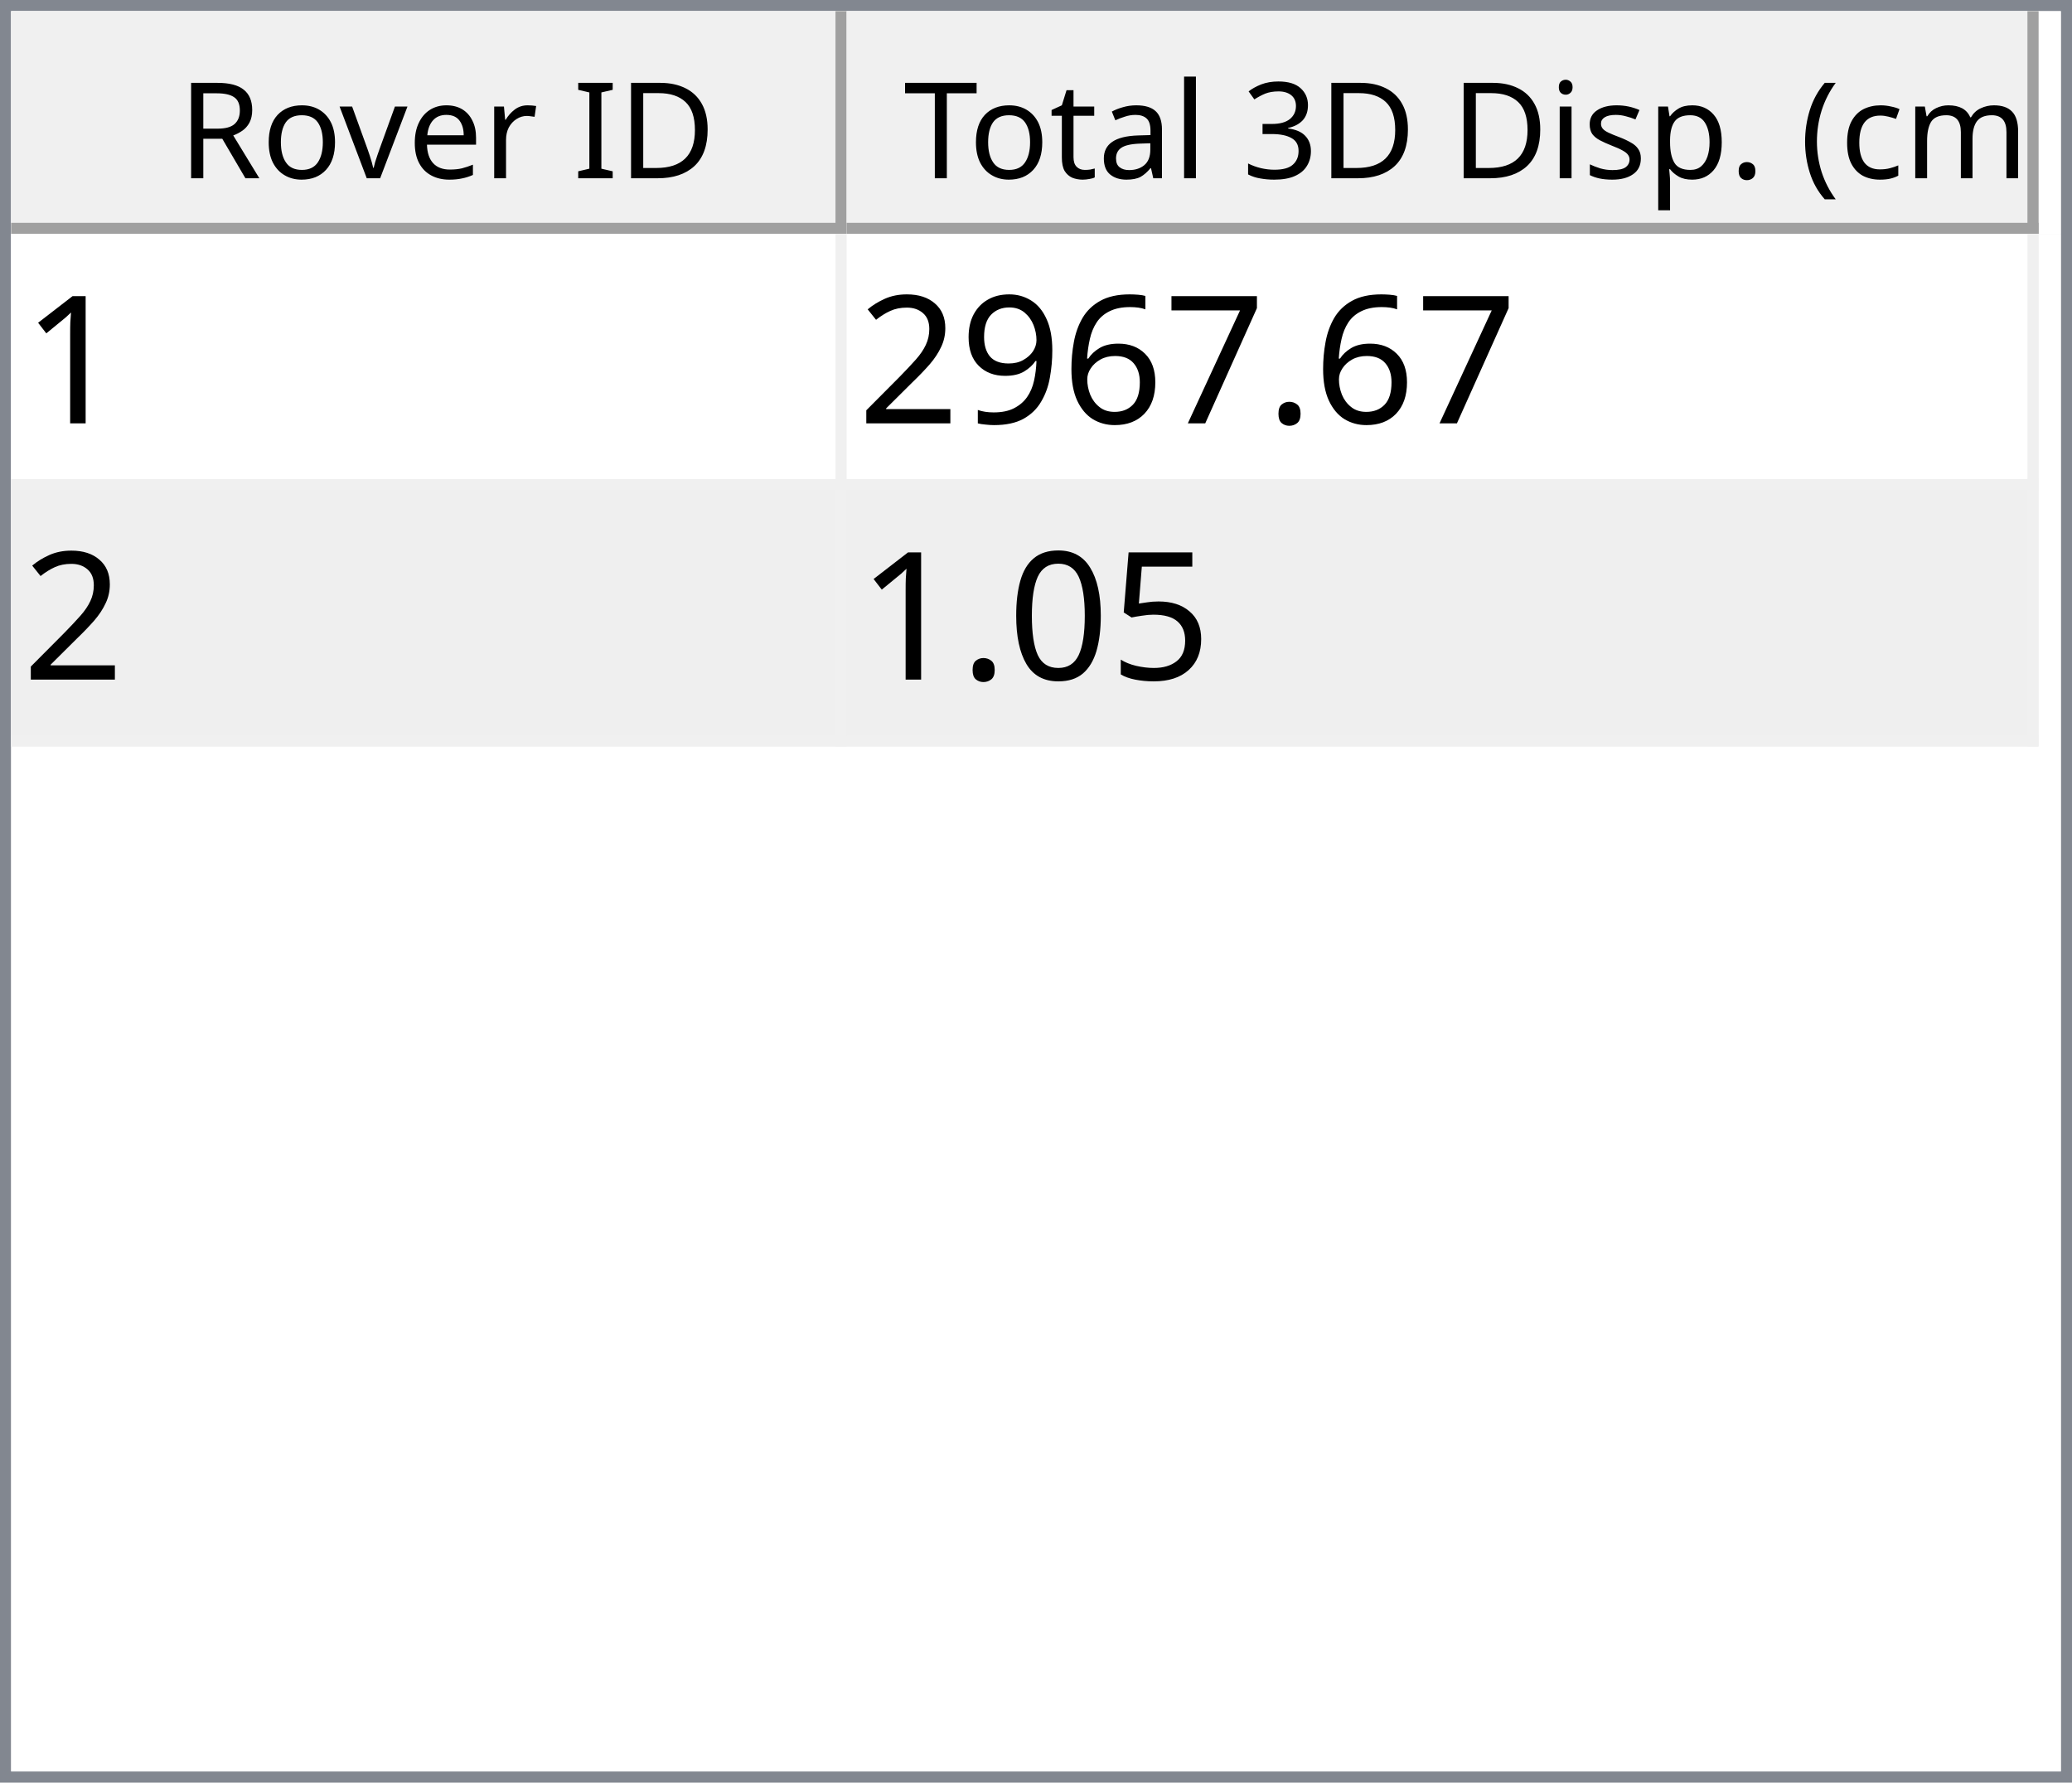
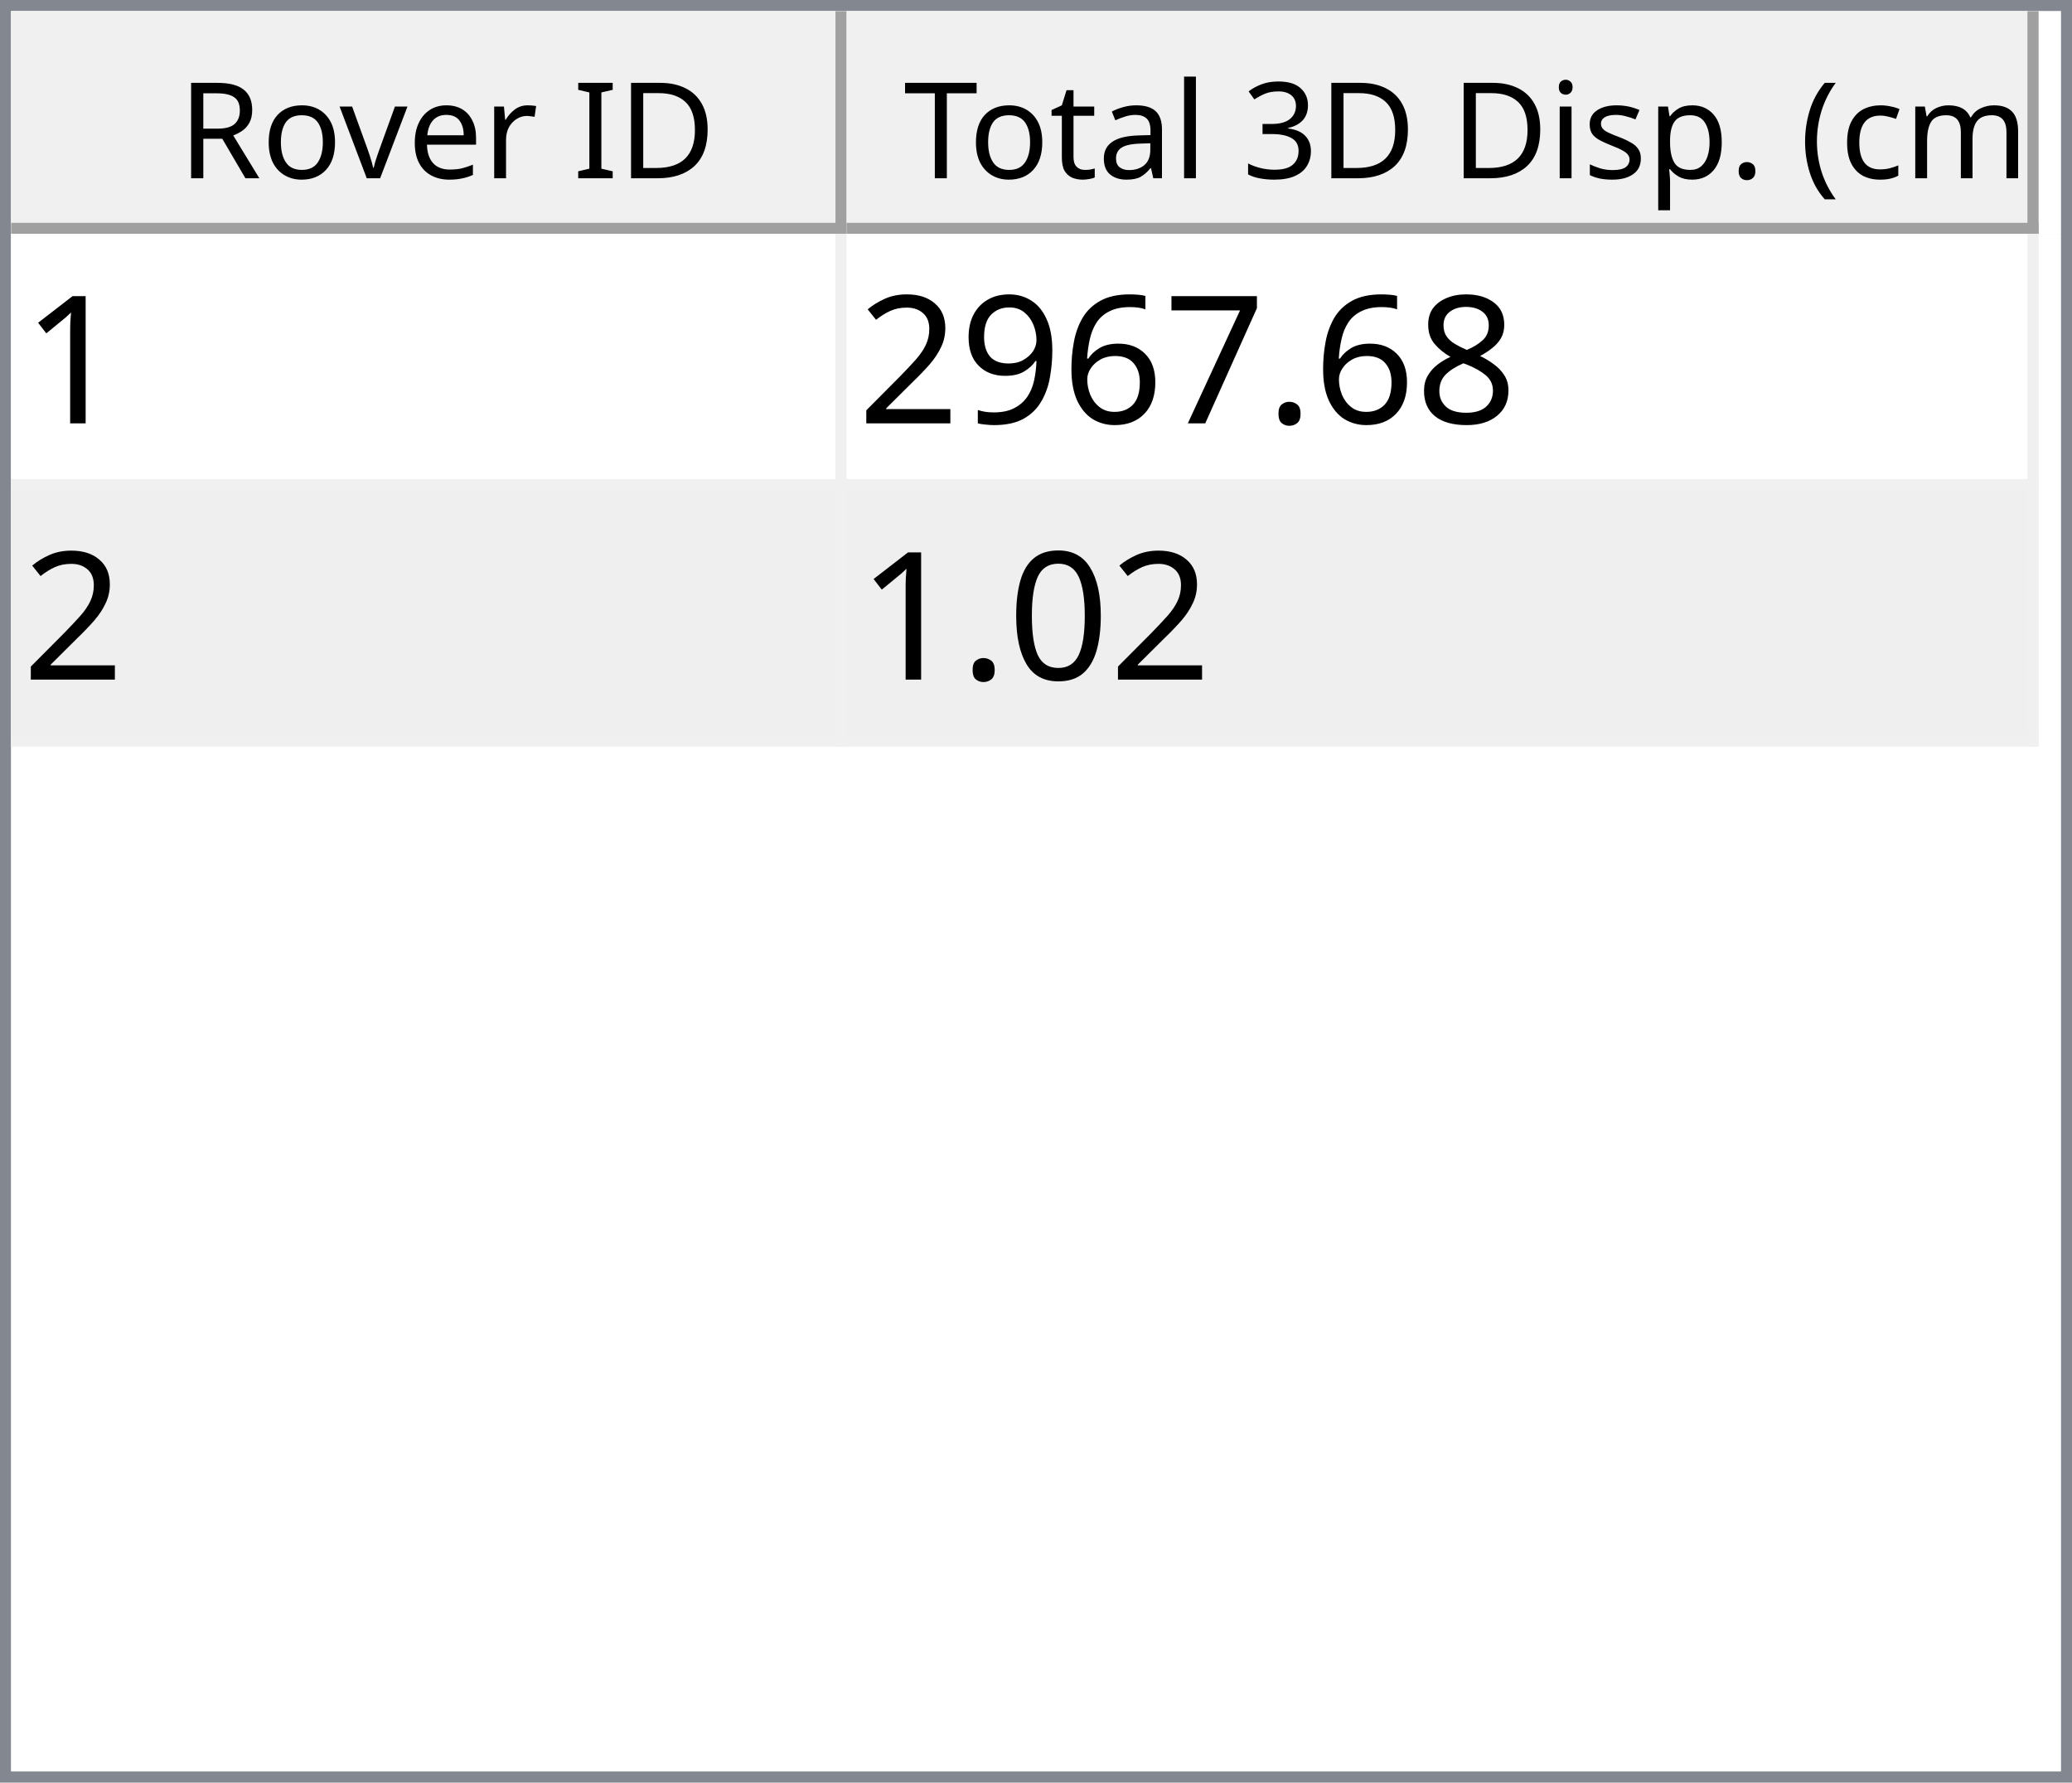
<svg xmlns="http://www.w3.org/2000/svg" style="fill-opacity:1; color-rendering:auto; color-interpolation:auto; text-rendering:auto; stroke:black; stroke-linecap:square; stroke-miterlimit:10; shape-rendering:auto; stroke-opacity:1; fill:black; stroke-dasharray:none; font-weight:normal; stroke-width:1; font-family:'Dialog'; font-style:normal; stroke-linejoin:miter; font-size:12px; stroke-dashoffset:0; image-rendering:auto;" width="186" height="160">
  <defs id="genericDefs" />
  <g>
    <defs id="defs1">
      <clipPath clipPathUnits="userSpaceOnUse" id="clipPath1">
        <path d="M0 0 L186 0 L186 160 L0 160 L0 0 Z" />
      </clipPath>
      <clipPath clipPathUnits="userSpaceOnUse" id="clipPath2">
        <path d="M0 0 L0 160 L186 160 L186 0 Z" />
      </clipPath>
      <clipPath clipPathUnits="userSpaceOnUse" id="clipPath3">
        <path d="M0 0 L0 20 L184 20 L184 0 Z" />
      </clipPath>
      <clipPath clipPathUnits="userSpaceOnUse" id="clipPath4">
        <path d="M0 0 L0 20 L75 20 L75 0 Z" />
      </clipPath>
      <clipPath clipPathUnits="userSpaceOnUse" id="clipPath5">
        <path d="M1 1 L1 19 L74 19 L74 1 Z" />
      </clipPath>
      <clipPath clipPathUnits="userSpaceOnUse" id="clipPath6">
        <path d="M0 0 L0 18 L73 18 L73 0 Z" />
      </clipPath>
      <clipPath clipPathUnits="userSpaceOnUse" id="clipPath7">
        <path d="M-0.5 -0.5 L-0.5 19.5 L74.5 19.5 L74.5 -0.5 Z" />
      </clipPath>
      <clipPath clipPathUnits="userSpaceOnUse" id="clipPath8">
        <path d="M0 0 L0 20 L107 20 L107 0 Z" />
      </clipPath>
      <clipPath clipPathUnits="userSpaceOnUse" id="clipPath9">
        <path d="M1 1 L1 19 L106 19 L106 1 Z" />
      </clipPath>
      <clipPath clipPathUnits="userSpaceOnUse" id="clipPath10">
        <path d="M0 0 L0 18 L105 18 L105 0 Z" />
      </clipPath>
      <clipPath clipPathUnits="userSpaceOnUse" id="clipPath11">
        <path d="M-0.5 -0.5 L-0.5 19.5 L106.5 19.5 L106.5 -0.5 Z" />
      </clipPath>
      <clipPath clipPathUnits="userSpaceOnUse" id="clipPath12">
        <path d="M0 0 L0 138 L184 138 L184 0 Z" />
      </clipPath>
      <clipPath clipPathUnits="userSpaceOnUse" id="clipPath13">
        <path d="M0 0 L0 46 L182 46 L182 0 Z" />
      </clipPath>
      <clipPath clipPathUnits="userSpaceOnUse" id="clipPath14">
        <path d="M-0.5 -0.5 L-0.5 45.5 L181.5 45.5 L181.5 -0.5 Z" />
      </clipPath>
      <clipPath clipPathUnits="userSpaceOnUse" id="clipPath15">
        <path d="M0 0 L0 22 L74 22 L74 0 Z" />
      </clipPath>
      <clipPath clipPathUnits="userSpaceOnUse" id="clipPath16">
        <path d="M0 0 L0 22 L106 22 L106 0 Z" />
      </clipPath>
      <font horiz-adv-x="64.551" id="font1">
        <font-face ascent="107.91" descent="25.098" units-per-em="100" style="font-style:normal; font-family:Segoe UI; font-weight:normal;" />
        <missing-glyph horiz-adv-x="64.551" d="M8.109 0 L8.109 68.266 L56.453 68.266 L56.453 0 L8.109 0 ZM15.328 7.234 L49.219 7.234 L49.219 61.031 L15.328 61.031 L15.328 7.234 Z" />
        <glyph unicode="D" horiz-adv-x="70.117" d="M9.188 0 L9.188 70.016 L28.516 70.016 Q65.531 70.016 65.531 35.891 Q65.531 19.672 55.25 9.836 Q44.969 0 27.734 0 L9.188 0 ZM17.391 62.594 L17.391 7.422 L27.828 7.422 Q41.609 7.422 49.273 14.797 Q56.938 22.172 56.938 35.688 Q56.938 62.594 28.328 62.594 L17.391 62.594 Z" />
        <glyph unicode="I" horiz-adv-x="26.611" d="M17.391 0 L9.188 0 L9.188 70.016 L17.391 70.016 L17.391 0 Z" />
        <glyph unicode=" " horiz-adv-x="27.393" d="" />
        <glyph unicode="r" horiz-adv-x="34.766" d="M34.188 41.891 Q32.078 43.5 28.125 43.5 Q23 43.5 19.555 38.672 Q16.109 33.844 16.109 25.484 L16.109 0 L8.109 0 L8.109 50 L16.109 50 L16.109 39.703 L16.312 39.703 Q18.016 44.969 21.531 47.922 Q25.047 50.875 29.391 50.875 Q32.516 50.875 34.188 50.203 L34.188 41.891 Z" />
        <glyph unicode="e" horiz-adv-x="52.295" d="M48.297 23 L12.984 23 Q13.188 14.656 17.484 10.109 Q21.781 5.562 29.297 5.562 Q37.75 5.562 44.828 11.141 L44.828 3.609 Q38.234 -1.172 27.391 -1.172 Q16.797 -1.172 10.742 5.641 Q4.688 12.453 4.688 24.812 Q4.688 36.469 11.305 43.82 Q17.922 51.172 27.734 51.172 Q37.547 51.172 42.922 44.828 Q48.297 38.484 48.297 27.203 L48.297 23 ZM40.094 29.781 Q40.047 36.719 36.75 40.578 Q33.453 44.438 27.594 44.438 Q21.922 44.438 17.969 40.383 Q14.016 36.328 13.094 29.781 L40.094 29.781 Z" />
        <glyph unicode="v" horiz-adv-x="47.9" d="M47.406 50 L27.484 0 L19.625 0 L0.688 50 L9.469 50 L22.172 13.672 Q23.578 9.672 23.922 6.688 L24.125 6.688 Q24.609 10.453 25.688 13.484 L38.969 50 L47.406 50 Z" />
        <glyph unicode="o" horiz-adv-x="58.594" d="M29 -1.172 Q17.922 -1.172 11.305 5.836 Q4.688 12.844 4.688 24.422 Q4.688 37.016 11.57 44.094 Q18.453 51.172 30.172 51.172 Q41.359 51.172 47.633 44.289 Q53.906 37.406 53.906 25.203 Q53.906 13.234 47.141 6.031 Q40.375 -1.172 29 -1.172 ZM29.594 44.438 Q21.875 44.438 17.383 39.188 Q12.891 33.938 12.891 24.703 Q12.891 15.828 17.43 10.695 Q21.969 5.562 29.594 5.562 Q37.359 5.562 41.531 10.594 Q45.703 15.625 45.703 24.906 Q45.703 34.281 41.531 39.359 Q37.359 44.438 29.594 44.438 Z" />
        <glyph unicode="R" horiz-adv-x="59.814" d="M59.375 0 L49.609 0 L37.891 19.625 Q36.281 22.359 34.766 24.289 Q33.25 26.219 31.664 27.438 Q30.078 28.656 28.25 29.219 Q26.422 29.781 24.125 29.781 L17.391 29.781 L17.391 0 L9.188 0 L9.188 70.016 L30.078 70.016 Q34.672 70.016 38.555 68.867 Q42.438 67.719 45.289 65.375 Q48.141 63.031 49.758 59.547 Q51.375 56.062 51.375 51.375 Q51.375 47.703 50.273 44.656 Q49.172 41.609 47.148 39.211 Q45.125 36.812 42.266 35.133 Q39.406 33.453 35.844 32.516 L35.844 32.328 Q37.594 31.547 38.891 30.547 Q40.188 29.547 41.359 28.18 Q42.531 26.812 43.68 25.078 Q44.828 23.344 46.234 21.047 L59.375 0 ZM17.391 62.594 L17.391 37.203 L28.516 37.203 Q31.594 37.203 34.203 38.133 Q36.812 39.062 38.719 40.797 Q40.625 42.531 41.703 45.047 Q42.781 47.562 42.781 50.688 Q42.781 56.297 39.141 59.445 Q35.5 62.594 28.609 62.594 L17.391 62.594 Z" />
        <glyph unicode=")" horiz-adv-x="30.176" d="M8.297 -15.922 L1.172 -15.922 Q16.406 2.344 16.406 26.812 Q16.406 51.469 1.078 70.016 L8.297 70.016 Q23.531 52.156 23.531 26.703 Q23.531 1.375 8.297 -15.922 Z" />
        <glyph unicode="m" horiz-adv-x="86.133" d="M79.109 0 L71.094 0 L71.094 28.719 Q71.094 37.016 68.531 40.727 Q65.969 44.438 59.906 44.438 Q54.781 44.438 51.195 39.75 Q47.609 35.062 47.609 28.516 L47.609 0 L39.594 0 L39.594 29.688 Q39.594 44.438 28.219 44.438 Q22.953 44.438 19.531 40.016 Q16.109 35.594 16.109 28.516 L16.109 0 L8.109 0 L8.109 50 L16.109 50 L16.109 42.094 L16.312 42.094 Q21.625 51.172 31.844 51.172 Q36.969 51.172 40.773 48.312 Q44.578 45.453 46 40.828 Q51.562 51.172 62.594 51.172 Q79.109 51.172 79.109 30.812 L79.109 0 Z" />
        <glyph unicode="c" horiz-adv-x="46.191" d="M42.188 2.297 Q36.422 -1.172 28.516 -1.172 Q17.828 -1.172 11.258 5.789 Q4.688 12.75 4.688 23.828 Q4.688 36.188 11.766 43.68 Q18.844 51.172 30.672 51.172 Q37.25 51.172 42.281 48.734 L42.281 40.531 Q36.719 44.438 30.375 44.438 Q22.703 44.438 17.797 38.945 Q12.891 33.453 12.891 24.516 Q12.891 15.719 17.508 10.641 Q22.125 5.562 29.891 5.562 Q36.422 5.562 42.188 9.906 L42.188 2.297 Z" />
        <glyph unicode="(" horiz-adv-x="30.176" d="M29.109 -15.922 L21.969 -15.922 Q6.844 1.375 6.844 26.703 Q6.844 52.156 21.969 70.016 L29.203 70.016 Q13.875 51.469 13.875 26.812 Q13.875 2.344 29.109 -15.922 Z" />
        <glyph unicode="." horiz-adv-x="21.68" d="M10.891 -1.078 Q8.641 -1.078 7.055 0.539 Q5.469 2.156 5.469 4.391 Q5.469 6.641 7.055 8.273 Q8.641 9.906 10.891 9.906 Q13.188 9.906 14.797 8.273 Q16.406 6.641 16.406 4.391 Q16.406 2.156 14.797 0.539 Q13.188 -1.078 10.891 -1.078 Z" />
        <glyph unicode="p" horiz-adv-x="58.789" d="M16.312 7.234 L16.109 7.234 L16.109 -23 L8.109 -23 L8.109 50 L16.109 50 L16.109 41.219 L16.312 41.219 Q22.219 51.172 33.594 51.172 Q43.266 51.172 48.688 44.461 Q54.109 37.75 54.109 26.469 Q54.109 13.922 48 6.375 Q41.891 -1.172 31.297 -1.172 Q21.578 -1.172 16.312 7.234 ZM16.109 27.391 L16.109 20.406 Q16.109 14.203 20.141 9.883 Q24.172 5.562 30.375 5.562 Q37.641 5.562 41.773 11.133 Q45.906 16.703 45.906 26.609 Q45.906 34.969 42.047 39.703 Q38.188 44.438 31.594 44.438 Q24.609 44.438 20.359 39.578 Q16.109 34.719 16.109 27.391 Z" />
        <glyph unicode="s" horiz-adv-x="42.432" d="M5.078 1.812 L5.078 10.406 Q11.625 5.562 19.484 5.562 Q30.031 5.562 30.031 12.594 Q30.031 14.594 29.125 15.992 Q28.219 17.391 26.68 18.461 Q25.141 19.531 23.07 20.383 Q21 21.234 18.609 22.172 Q15.281 23.484 12.766 24.828 Q10.25 26.172 8.57 27.859 Q6.891 29.547 6.031 31.695 Q5.172 33.844 5.172 36.719 Q5.172 40.234 6.789 42.945 Q8.406 45.656 11.086 47.484 Q13.766 49.312 17.211 50.242 Q20.656 51.172 24.312 51.172 Q30.812 51.172 35.938 48.922 L35.938 40.828 Q30.422 44.438 23.25 44.438 Q21 44.438 19.195 43.922 Q17.391 43.406 16.094 42.477 Q14.797 41.547 14.086 40.258 Q13.375 38.969 13.375 37.406 Q13.375 35.453 14.086 34.133 Q14.797 32.812 16.164 31.789 Q17.531 30.766 19.484 29.938 Q21.438 29.109 23.922 28.125 Q27.25 26.859 29.883 25.516 Q32.516 24.172 34.375 22.484 Q36.234 20.797 37.234 18.602 Q38.234 16.406 38.234 13.375 Q38.234 9.672 36.602 6.938 Q34.969 4.203 32.234 2.398 Q29.5 0.594 25.93 -0.289 Q22.359 -1.172 18.453 -1.172 Q10.75 -1.172 5.078 1.812 Z" />
        <glyph unicode="i" horiz-adv-x="24.219" d="M12.203 62.703 Q10.062 62.703 8.547 64.164 Q7.031 65.625 7.031 67.875 Q7.031 70.125 8.547 71.609 Q10.062 73.094 12.203 73.094 Q14.406 73.094 15.945 71.609 Q17.484 70.125 17.484 67.875 Q17.484 65.719 15.945 64.211 Q14.406 62.703 12.203 62.703 ZM16.109 0 L8.109 0 L8.109 50 L16.109 50 L16.109 0 Z" />
        <glyph unicode="3" horiz-adv-x="53.906" d="M46.531 19.828 Q46.531 15.094 44.75 11.211 Q42.969 7.328 39.719 4.57 Q36.469 1.812 31.93 0.297 Q27.391 -1.219 21.922 -1.219 Q11.922 -1.219 6 2.594 L6 11.188 Q13.094 5.609 22.219 5.609 Q25.875 5.609 28.828 6.539 Q31.781 7.469 33.906 9.227 Q36.031 10.984 37.18 13.477 Q38.328 15.969 38.328 19.094 Q38.328 32.812 18.797 32.812 L12.984 32.812 L12.984 39.594 L18.5 39.594 Q35.797 39.594 35.797 52.484 Q35.797 64.406 22.609 64.406 Q15.188 64.406 8.688 59.422 L8.688 67.188 Q15.375 71.188 24.609 71.188 Q29 71.188 32.57 69.969 Q36.141 68.75 38.68 66.555 Q41.219 64.359 42.609 61.281 Q44 58.203 44 54.5 Q44 40.672 30.031 36.719 L30.031 36.531 Q33.594 36.141 36.625 34.797 Q39.656 33.453 41.852 31.305 Q44.047 29.156 45.289 26.25 Q46.531 23.344 46.531 19.828 Z" />
        <glyph unicode="l" horiz-adv-x="24.219" d="M16.109 0 L8.109 0 L8.109 74.031 L16.109 74.031 L16.109 0 Z" />
        <glyph unicode="a" horiz-adv-x="50.879" d="M43.891 0 L35.891 0 L35.891 7.812 L35.688 7.812 Q30.469 -1.172 20.312 -1.172 Q12.844 -1.172 8.617 2.781 Q4.391 6.734 4.391 13.281 Q4.391 27.297 20.906 29.594 L35.891 31.688 Q35.891 44.438 25.594 44.438 Q16.547 44.438 9.281 38.281 L9.281 46.484 Q16.656 51.172 26.266 51.172 Q43.891 51.172 43.891 32.516 L43.891 0 ZM35.891 25.297 L23.828 23.641 Q18.266 22.859 15.43 20.875 Q12.594 18.891 12.594 13.875 Q12.594 10.203 15.211 7.883 Q17.828 5.562 22.172 5.562 Q28.125 5.562 32.008 9.742 Q35.891 13.922 35.891 20.312 L35.891 25.297 Z" />
        <glyph unicode="t" horiz-adv-x="33.887" d="M31.297 0.484 Q28.469 -1.078 23.828 -1.078 Q10.688 -1.078 10.688 13.578 L10.688 43.172 L2.094 43.172 L2.094 50 L10.688 50 L10.688 62.203 L18.703 64.797 L18.703 50 L31.297 50 L31.297 43.172 L18.703 43.172 L18.703 14.984 Q18.703 9.969 20.414 7.82 Q22.125 5.672 26.078 5.672 Q29.109 5.672 31.297 7.328 L31.297 0.484 Z" />
        <glyph unicode="T" horiz-adv-x="52.393" d="M50.594 62.594 L30.375 62.594 L30.375 0 L22.172 0 L22.172 62.594 L2 62.594 L2 70.016 L50.594 70.016 L50.594 62.594 Z" />
      </font>
      <font horiz-adv-x="75.0" id="font2">
        <font-face ascent="100.537" descent="21.973" units-per-em="100" style="font-style:normal; font-family:sans-serif; font-weight:normal;" />
        <missing-glyph horiz-adv-x="75.0" d="M12.5 0 L12.5 62.5 L62.5 62.5 L62.5 0 L12.5 0 ZM14.062 1.562 L60.938 1.562 L60.938 60.938 L14.062 60.938 L14.062 1.562 Z" />
        <glyph unicode="1" horiz-adv-x="55.615" d="M37.25 0 L28.469 0 L28.469 56 Q25.297 52.984 20.141 49.953 Q14.984 46.922 10.891 45.406 L10.891 53.906 Q18.266 57.375 23.781 62.305 Q29.297 67.234 31.594 71.875 L37.25 71.875 L37.25 0 Z" />
+         <glyph unicode="8" horiz-adv-x="55.615" d="M17.672 38.812 Q12.203 40.828 9.57 44.539 Q6.938 48.25 6.938 53.422 Q6.938 61.234 12.555 66.555 Q18.172 71.875 27.484 71.875 Q36.859 71.875 42.578 66.43 Q48.297 60.984 48.297 53.172 Q48.297 48.188 45.68 44.508 Q43.062 40.828 37.75 38.812 Q44.344 36.672 47.781 31.883 Q51.219 27.094 51.219 20.453 Q51.219 11.281 44.727 5.031 Q38.234 -1.219 27.641 -1.219 Q17.047 -1.219 10.547 5.055 Q4.047 11.328 4.047 20.703 Q4.047 27.688 7.594 32.398 Q11.141 37.109 17.672 38.812 ZM15.922 53.719 Q15.922 48.641 19.195 45.414 Q22.469 42.188 27.688 42.188 Q32.766 42.188 36.016 45.383 Q39.266 48.578 39.266 53.219 Q39.266 58.062 35.914 61.359 Q32.562 64.656 27.594 64.656 Q22.562 64.656 19.242 61.43 Q15.922 58.203 15.922 53.719 ZM13.094 20.656 Q13.094 16.891 14.875 13.375 Q16.656 9.859 20.172 7.93 Q23.688 6 27.734 6 Q34.031 6 38.133 10.055 Q42.234 14.109 42.234 20.359 Q42.234 26.703 38.016 30.859 Q33.797 35.016 27.438 35.016 Q21.234 35.016 17.164 30.914 Q13.094 26.812 13.094 20.656 Z" />
        <glyph unicode="." horiz-adv-x="27.783" d="M9.078 0 L9.078 10.016 L19.094 10.016 L19.094 0 L9.078 0 Z" />
        <glyph unicode="7" horiz-adv-x="55.615" d="M4.734 62.203 L4.734 70.656 L51.078 70.656 L51.078 63.812 Q44.234 56.547 37.523 44.484 Q30.812 32.422 27.156 19.672 Q24.516 10.688 23.781 0 L14.75 0 Q14.891 8.453 18.062 20.414 Q21.234 32.375 27.172 43.484 Q33.109 54.594 39.797 62.203 L4.734 62.203 Z" />
        <glyph unicode="6" horiz-adv-x="55.615" d="M49.75 54.047 L41.016 53.375 Q39.844 58.547 37.703 60.891 Q34.125 64.656 28.906 64.656 Q24.703 64.656 21.531 62.312 Q17.391 59.281 14.992 53.469 Q12.594 47.656 12.5 36.922 Q15.672 41.75 20.266 44.094 Q24.859 46.438 29.891 46.438 Q38.672 46.438 44.852 39.969 Q51.031 33.5 51.031 23.25 Q51.031 16.5 48.125 10.719 Q45.219 4.938 40.141 1.859 Q35.062 -1.219 28.609 -1.219 Q17.625 -1.219 10.695 6.859 Q3.766 14.938 3.766 33.5 Q3.766 54.25 11.422 63.672 Q18.109 71.875 29.438 71.875 Q37.891 71.875 43.289 67.141 Q48.688 62.406 49.75 54.047 ZM13.875 23.188 Q13.875 18.656 15.797 14.508 Q17.719 10.359 21.188 8.18 Q24.656 6 28.469 6 Q34.031 6 38.039 10.492 Q42.047 14.984 42.047 22.703 Q42.047 30.125 38.086 34.398 Q34.125 38.672 28.125 38.672 Q22.172 38.672 18.023 34.398 Q13.875 30.125 13.875 23.188 Z" />
        <glyph unicode="9" horiz-adv-x="55.615" d="M5.469 16.547 L13.922 17.328 Q14.984 11.375 18.016 8.688 Q21.047 6 25.781 6 Q29.828 6 32.883 7.859 Q35.938 9.719 37.891 12.82 Q39.844 15.922 41.164 21.195 Q42.484 26.469 42.484 31.938 Q42.484 32.516 42.438 33.688 Q39.797 29.5 35.234 26.883 Q30.672 24.266 25.344 24.266 Q16.453 24.266 10.305 30.711 Q4.156 37.156 4.156 47.703 Q4.156 58.594 10.578 65.234 Q17 71.875 26.656 71.875 Q33.641 71.875 39.43 68.117 Q45.219 64.359 48.219 57.398 Q51.219 50.438 51.219 37.25 Q51.219 23.531 48.242 15.406 Q45.266 7.281 39.383 3.031 Q33.5 -1.219 25.594 -1.219 Q17.188 -1.219 11.867 3.445 Q6.547 8.109 5.469 16.547 ZM41.453 48.141 Q41.453 55.719 37.43 60.156 Q33.406 64.594 27.734 64.594 Q21.875 64.594 17.531 59.812 Q13.188 55.031 13.188 47.406 Q13.188 40.578 17.312 36.305 Q21.438 32.031 27.484 32.031 Q33.594 32.031 37.523 36.305 Q41.453 40.578 41.453 48.141 Z" />
        <glyph unicode="2" horiz-adv-x="55.615" d="M50.344 8.453 L50.344 0 L3.031 0 Q2.938 3.172 4.047 6.109 Q5.859 10.938 9.836 15.625 Q13.812 20.312 21.344 26.469 Q33.016 36.031 37.117 41.625 Q41.219 47.219 41.219 52.203 Q41.219 57.422 37.477 61.008 Q33.734 64.594 27.734 64.594 Q21.391 64.594 17.578 60.789 Q13.766 56.984 13.719 50.25 L4.688 51.172 Q5.609 61.281 11.664 66.578 Q17.719 71.875 27.938 71.875 Q38.234 71.875 44.242 66.164 Q50.25 60.453 50.25 52 Q50.25 47.703 48.492 43.555 Q46.734 39.406 42.656 34.812 Q38.578 30.219 29.109 22.219 Q21.188 15.578 18.945 13.211 Q16.703 10.844 15.234 8.453 L50.344 8.453 Z" />
-         <glyph unicode="5" horiz-adv-x="55.615" d="M4.156 18.75 L13.375 19.531 Q14.406 12.797 18.141 9.398 Q21.875 6 27.156 6 Q33.5 6 37.891 10.789 Q42.281 15.578 42.281 23.484 Q42.281 31 38.062 35.352 Q33.844 39.703 27 39.703 Q22.75 39.703 19.336 37.773 Q15.922 35.844 13.969 32.766 L5.719 33.844 L12.641 70.609 L48.25 70.609 L48.25 62.203 L19.672 62.203 L15.828 42.969 Q22.266 47.469 29.344 47.469 Q38.719 47.469 45.164 40.969 Q51.609 34.469 51.609 24.266 Q51.609 14.547 45.953 7.469 Q39.062 -1.219 27.156 -1.219 Q17.391 -1.219 11.211 4.25 Q5.031 9.719 4.156 18.75 Z" />
        <glyph unicode="0" horiz-adv-x="55.615" d="M4.156 35.297 Q4.156 48 6.766 55.742 Q9.375 63.484 14.523 67.68 Q19.672 71.875 27.484 71.875 Q33.25 71.875 37.594 69.555 Q41.938 67.234 44.773 62.867 Q47.609 58.5 49.219 52.227 Q50.828 45.953 50.828 35.297 Q50.828 22.703 48.242 14.969 Q45.656 7.234 40.508 3.008 Q35.359 -1.219 27.484 -1.219 Q17.141 -1.219 11.234 6.203 Q4.156 15.141 4.156 35.297 ZM13.188 35.297 Q13.188 17.672 17.312 11.836 Q21.438 6 27.484 6 Q33.547 6 37.672 11.859 Q41.797 17.719 41.797 35.297 Q41.797 52.984 37.672 58.789 Q33.547 64.594 27.391 64.594 Q21.344 64.594 17.719 59.469 Q13.188 52.938 13.188 35.297 Z" />
      </font>
    </defs>
    <g style="fill:white; stroke:white;">
      <rect x="0" y="0" width="186" style="clip-path:url(#clipPath1); stroke:none;" height="160" />
    </g>
    <g style="fill:white; text-rendering:optimizeSpeed; color-rendering:optimizeSpeed; image-rendering:optimizeSpeed; shape-rendering:crispEdges; stroke:white; color-interpolation:sRGB;">
      <rect x="0" width="186" height="160" y="0" style="stroke:none;" />
      <path style="stroke:none;" d="M0 160 L186 160 L186 0 L0 0 Z" />
    </g>
    <g style="fill:rgb(240,240,240); font-family:'Segoe UI'; stroke:rgb(240,240,240);">
      <rect x="0" y="0" width="186" style="clip-path:url(#clipPath2); stroke:none;" height="160" />
    </g>
    <g style="fill:rgb(130,135,144); font-family:'Segoe UI'; stroke:rgb(130,135,144);">
      <path d="M0 0 L186 0 L186 160 L0 160 L0 0 ZM1 1 L185 1 L185 159 L1 159 L1 1 Z" style="fill-rule:evenodd; clip-path:url(#clipPath2); stroke:none;" />
    </g>
    <g style="fill:white; font-family:'Segoe UI'; stroke:white;" transform="translate(1,1)">
      <rect x="0" y="0" width="184" style="clip-path:url(#clipPath3); stroke:none;" height="20" />
    </g>
    <g style="fill:rgb(240,240,240); font-family:'Segoe UI'; stroke:rgb(240,240,240);" transform="translate(1,1)">
      <rect x="0" y="0" width="75" style="clip-path:url(#clipPath4); stroke:none;" height="20" />
    </g>
    <g style="font-family:'Segoe UI';" transform="translate(2,2)">
      <text x="14" xml:space="preserve" y="14" style="clip-path:url(#clipPath6); stroke:none;">Rover ID</text>
    </g>
    <g style="fill:rgb(160,160,160); font-family:'Segoe UI'; stroke:rgb(160,160,160); stroke-linejoin:bevel;" transform="translate(1.5,1.5)">
      <line x1="74" x2="74" y1="0" style="fill:none; clip-path:url(#clipPath7);" y2="19" />
    </g>
    <g style="fill:rgb(160,160,160); font-family:'Segoe UI'; stroke:rgb(160,160,160); stroke-linejoin:bevel;" transform="matrix(1,0,0,1,1,1) translate(0.5,0.5)">
      <line x1="0" x2="74" y1="19" style="fill:none; clip-path:url(#clipPath7);" y2="19" />
    </g>
    <g style="fill:rgb(240,240,240); font-family:'Segoe UI'; stroke:rgb(240,240,240);" transform="translate(76,1)">
      <rect x="0" y="0" width="107" style="clip-path:url(#clipPath8); stroke:none;" height="20" />
    </g>
    <g style="font-family:'Segoe UI';" transform="translate(77,2)">
      <text x="1" xml:space="preserve" y="14" style="clip-path:url(#clipPath10); stroke:none;"> Total 3D Disp. (cm)</text>
    </g>
    <g style="fill:rgb(160,160,160); font-family:'Segoe UI'; stroke:rgb(160,160,160); stroke-linejoin:bevel;" transform="translate(76.5,1.5)">
      <line x1="106" x2="106" y1="0" style="fill:none; clip-path:url(#clipPath11);" y2="19" />
    </g>
    <g style="fill:rgb(160,160,160); font-family:'Segoe UI'; stroke:rgb(160,160,160); stroke-linejoin:bevel;" transform="matrix(1,0,0,1,76,1) translate(0.5,0.5)">
      <line x1="0" x2="106" y1="19" style="fill:none; clip-path:url(#clipPath11);" y2="19" />
    </g>
    <g style="fill:white; font-family:'Segoe UI'; stroke:white;" transform="translate(1,21)">
      <rect x="0" y="0" width="184" style="clip-path:url(#clipPath12); stroke:none;" height="138" />
    </g>
    <g style="fill:rgb(240,240,240); font-size:16px; font-family:sans-serif; stroke:rgb(240,240,240);" transform="translate(1,21)">
      <rect x="0" y="0" width="182" style="clip-path:url(#clipPath13); stroke:none;" height="46" />
      <line transform="translate(0.5,0.5)" x1="0" x2="181" y1="22" style="clip-path:url(#clipPath14); fill:none; stroke-linejoin:bevel;" y2="22" />
    </g>
    <g transform="matrix(1,0,0,1,1,21) translate(0.5,0.5)" style="fill:rgb(240,240,240); font-size:16px; font-family:sans-serif; stroke:rgb(240,240,240); stroke-linejoin:bevel;">
      <line x1="0" x2="181" y1="45" style="fill:none; clip-path:url(#clipPath14);" y2="45" />
    </g>
    <g transform="matrix(1,0,0,1,1,21) translate(0.5,0.5)" style="fill:rgb(240,240,240); font-size:16px; font-family:sans-serif; stroke:rgb(240,240,240); stroke-linejoin:bevel;">
      <line x1="74" x2="74" y1="0" style="fill:none; clip-path:url(#clipPath14);" y2="45" />
    </g>
    <g transform="matrix(1,0,0,1,1,21) translate(0.5,0.5)" style="fill:rgb(240,240,240); font-size:16px; font-family:sans-serif; stroke:rgb(240,240,240); stroke-linejoin:bevel;">
      <line x1="181" x2="181" y1="0" style="fill:none; clip-path:url(#clipPath14);" y2="45" />
    </g>
    <g style="fill:white; font-size:16px; font-family:sans-serif; stroke:white;" transform="matrix(1,0,0,1,1,21)">
      <rect x="0" y="0" width="74" style="clip-path:url(#clipPath15); stroke:none;" height="22" />
      <text x="1" y="17" style="fill:black; clip-path:url(#clipPath15); stroke:none;" xml:space="preserve">1</text>
    </g>
    <g style="fill:white; font-size:16px; font-family:sans-serif; stroke:white;" transform="matrix(1,0,0,1,1,21) translate(75,0)">
      <rect x="0" y="0" width="106" style="clip-path:url(#clipPath16); stroke:none;" height="22" />
-       <text x="1" y="17" style="fill:black; clip-path:url(#clipPath16); stroke:none;" xml:space="preserve">2967.67</text>
+       <text x="1" y="17" style="fill:black; clip-path:url(#clipPath16); stroke:none;" xml:space="preserve">2967.68</text>
    </g>
    <g style="fill:rgb(239,239,239); font-size:16px; font-family:sans-serif; stroke:rgb(239,239,239);" transform="matrix(1,0,0,1,1,21) translate(0,23)">
      <rect x="0" y="0" width="74" style="clip-path:url(#clipPath15); stroke:none;" height="22" />
      <text x="1" y="17" style="fill:black; clip-path:url(#clipPath15); stroke:none;" xml:space="preserve">2</text>
    </g>
    <g style="fill:rgb(239,239,239); font-size:16px; font-family:sans-serif; stroke:rgb(239,239,239);" transform="matrix(1,0,0,1,1,21) translate(75,23)">
      <rect x="0" y="0" width="106" style="clip-path:url(#clipPath16); stroke:none;" height="22" />
-       <text x="1" y="17" style="fill:black; clip-path:url(#clipPath16); stroke:none;" xml:space="preserve">1.05</text>
+       <text x="1" y="17" style="fill:black; clip-path:url(#clipPath16); stroke:none;" xml:space="preserve">1.02</text>
    </g>
  </g>
</svg>
